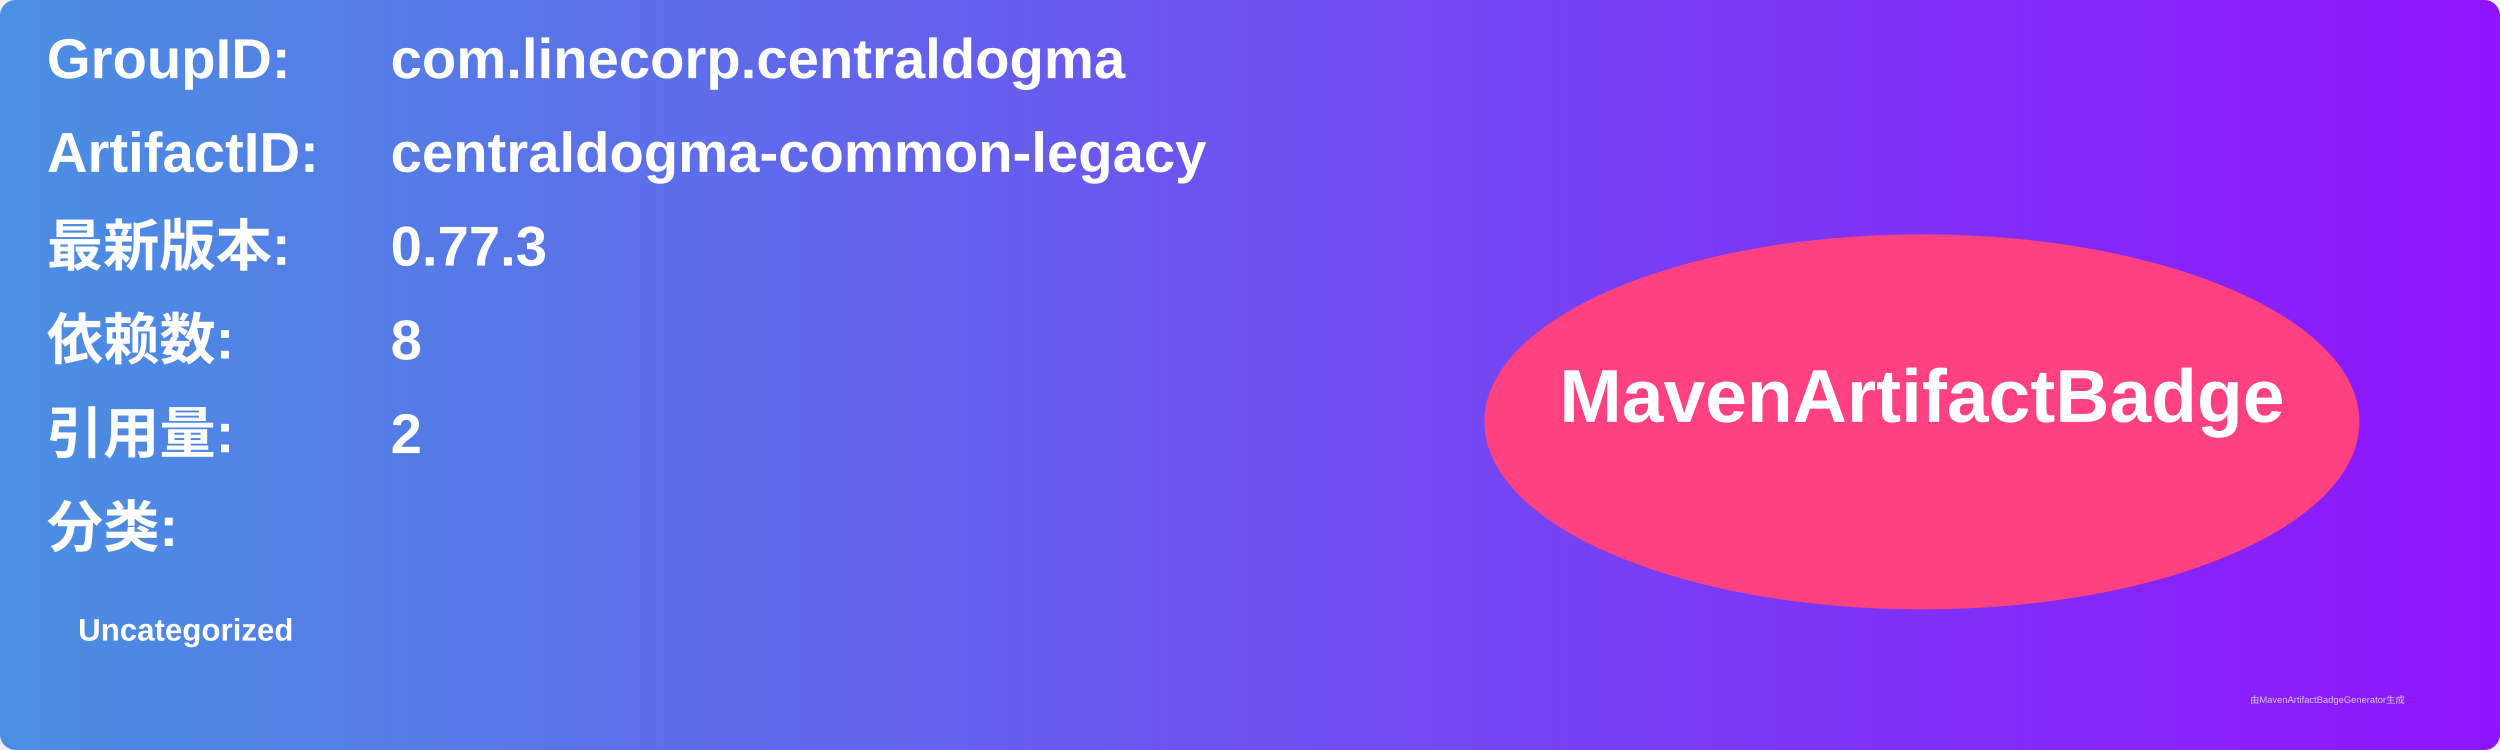
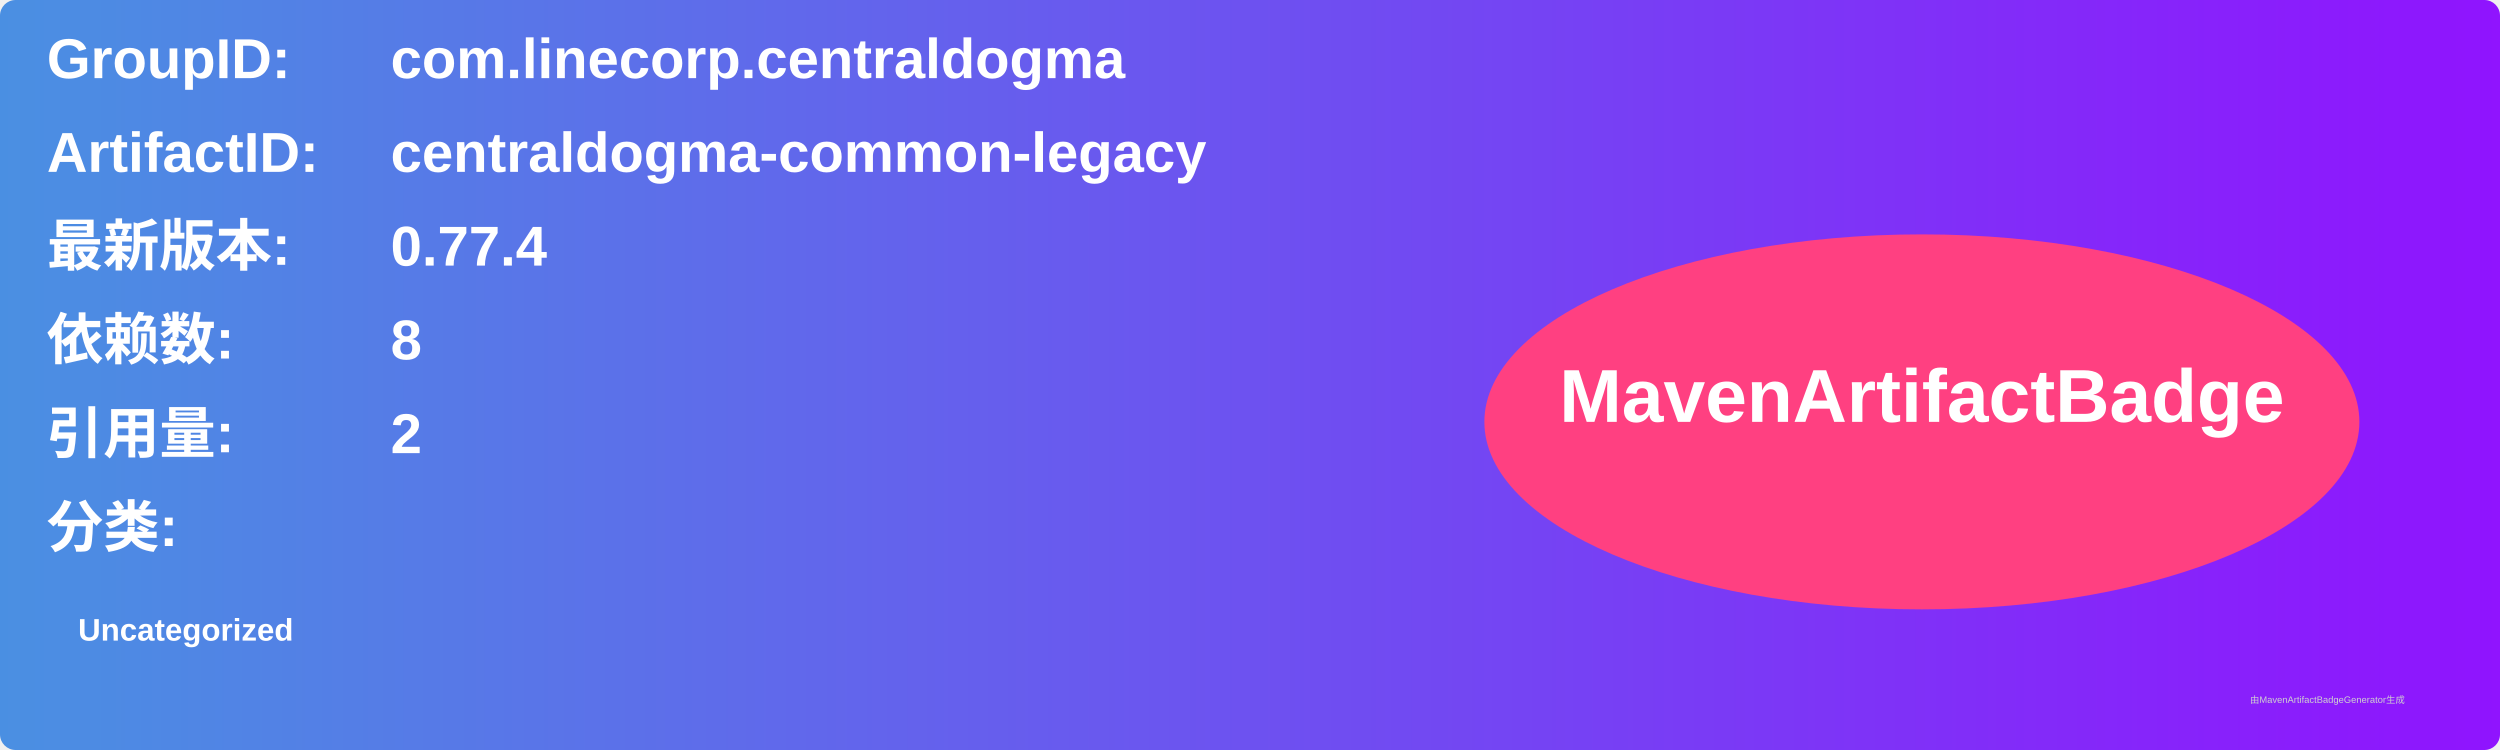
<svg xmlns="http://www.w3.org/2000/svg" width="800" height="240" viewBox="0 0 800 240">
  <linearGradient id="grad" x1="0%" y1="0%" x2="100%" y2="0%">
    <stop offset="0%" stop-color="#4a90e2" />
    <stop offset="100%" stop-color="#9013fe" />
  </linearGradient>
  <rect width="100%" height="100%" rx="5" ry="5" fill="url(#grad)" />
  <g transform="translate(15, 15)">
    <text x="0" y="10" font-family="Arial" font-size="18" fill="white" font-weight="bold" width="260">GroupID:</text>
    <text x="110" y="10" font-family="Arial" font-size="18" fill="white" font-weight="bold" width="460">com.linecorp.centraldogma</text>
    <text x="0" y="40" font-family="Arial" font-size="18" fill="white" font-weight="bold" width="260">ArtifactID:</text>
    <text x="110" y="40" font-family="Arial" font-size="18" fill="white" font-weight="bold" width="460">centraldogma-common-legacy</text>
    <text x="0" y="70" font-family="Arial" font-size="18" fill="white" font-weight="bold">最新版本:</text>
    <text x="110" y="70" font-family="Arial" font-size="18" fill="white" font-weight="bold">
-       <tspan font-weight="bold">0.77.3</tspan>
+       <tspan font-weight="bold">0.77.4</tspan>
    </text>
    <text x="0" y="100" font-family="Arial" font-size="18" fill="white" font-weight="bold">依赖数: </text>
    <text x="110" y="100" font-family="Arial" font-size="18" fill="white">
      <tspan font-weight="bold">8</tspan>
    </text>
    <text x="0" y="130" font-family="Arial" font-size="18" fill="white" font-weight="bold">引用量: </text>
    <text x="110" y="130" font-family="Arial" font-size="18" fill="white">
      <tspan font-weight="bold">2</tspan>
    </text>
    <text x="0" y="160" font-family="Arial" font-size="18" fill="white" font-weight="bold">分类:</text>
    <text x="10" y="190" font-family="Arial" font-size="10" fill="white">
      <tspan font-weight="bold">Uncategorized</tspan>
    </text>
    <ellipse cx="600" cy="120" rx="140" ry="60" fill="#ff4081" />
    <text x="600" y="120" text-anchor="middle" font-family="Arial" font-size="24" fill="white" font-weight="bold">MavenArtifactBadge</text>
  </g>
  <text x="720" y="225" font-family="Arial" font-size="3" fill="#d0d0d0">由MavenArtifactBadgeGenerator生成</text>
</svg>
